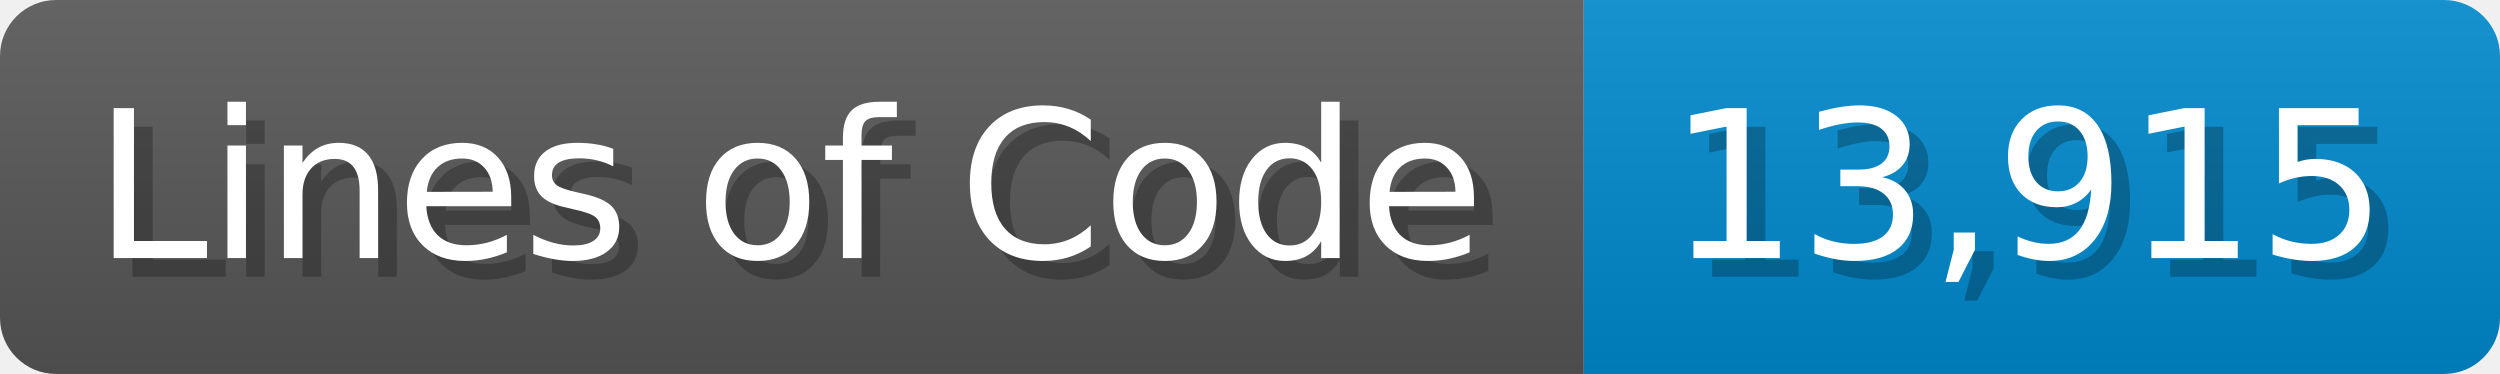
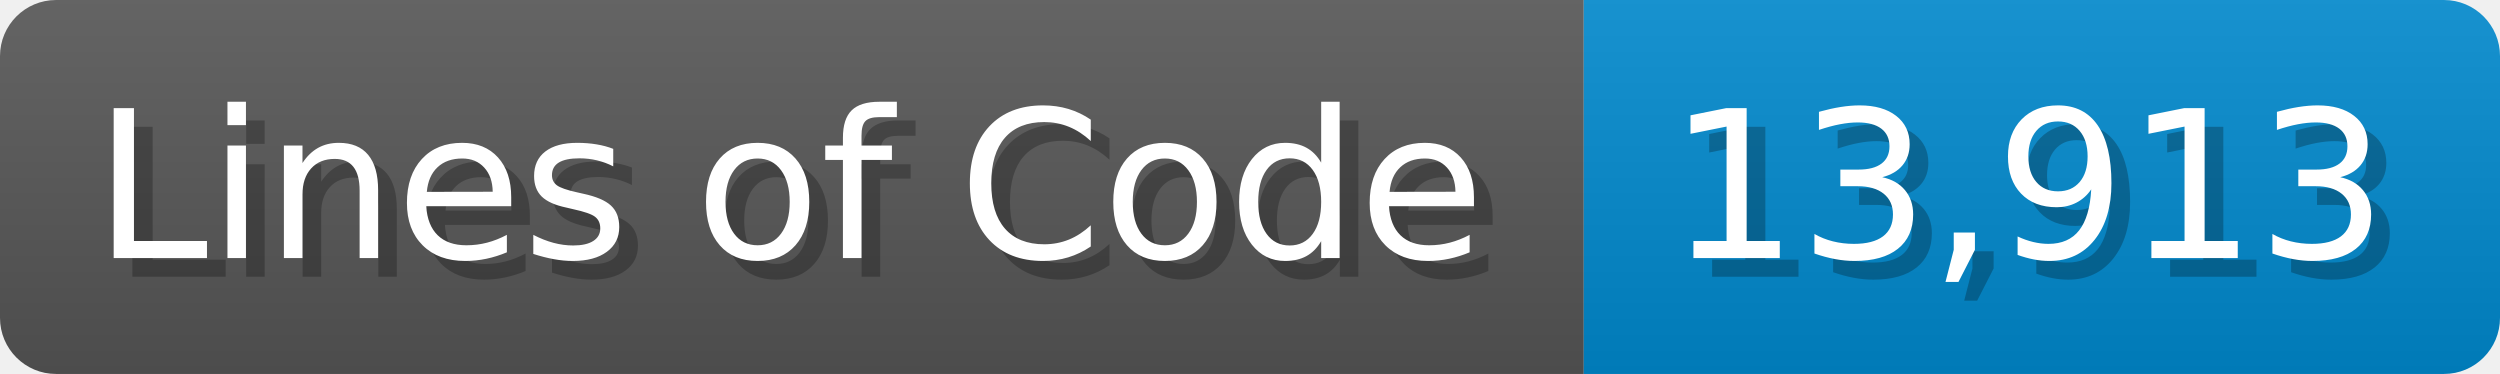
<svg xmlns="http://www.w3.org/2000/svg" width="133.7" height="20" viewBox="0 0 1337 200">
  <linearGradient id="a" x2="0" y2="100%">
    <stop offset="0" stop-opacity=".1" stop-color="#EEE" />
    <stop offset="1" stop-opacity=".1" />
  </linearGradient>
  <mask id="m">
    <rect width="1337" height="200" rx="30" fill="#FFF" />
  </mask>
  <g mask="url(#m)">
    <rect width="847" height="200" fill="#555" />
    <rect width="490" height="200" fill="#08C" x="847" />
    <rect width="1337" height="200" fill="url(#a)" />
  </g>
  <g fill="#fff" text-anchor="start" font-family="Verdana,DejaVu Sans,sans-serif" font-size="110">
    <text x="60" y="148" textLength="747" fill="#000" opacity="0.25">Lines of Code</text>
    <text x="50" y="138" textLength="747">Lines of Code</text>
-     <text x="902" y="148" textLength="390" fill="#000" opacity="0.25">13,915</text>
-     <text x="892" y="138" textLength="390">13,915</text>
+     <text x="902" y="148" textLength="390" fill="#000" opacity="0.25">13,913</text>
+     <text x="892" y="138" textLength="390">13,913</text>
  </g>
</svg>
